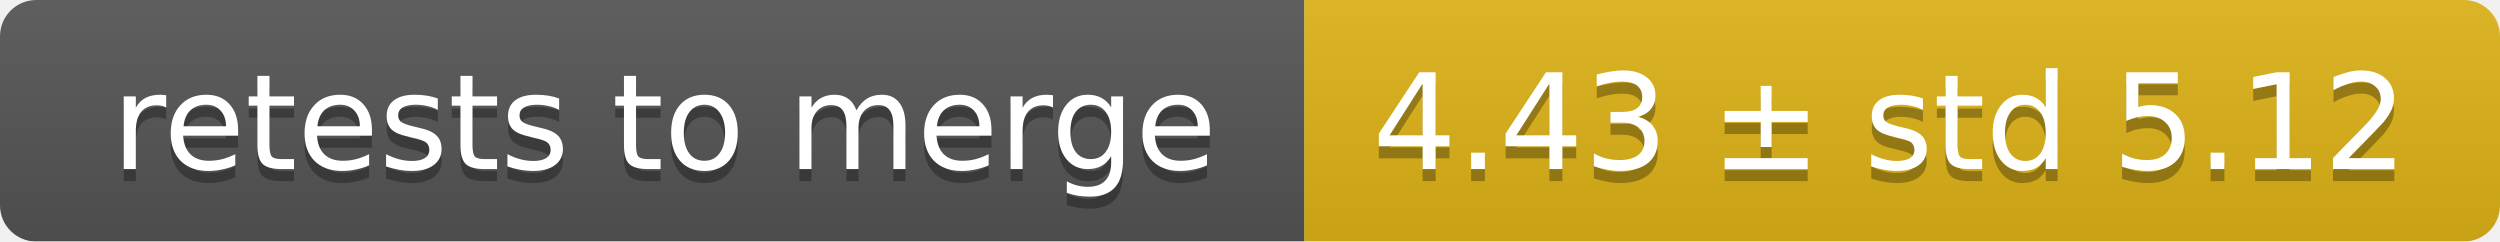
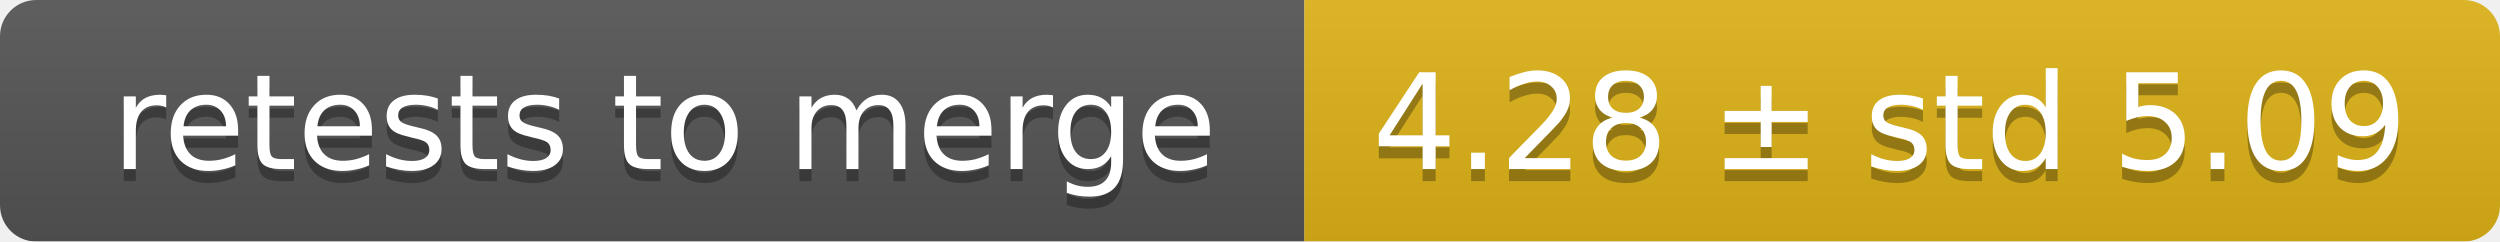
<svg xmlns="http://www.w3.org/2000/svg" width="207" height="20">
  <linearGradient id="smooth" x2="0" y2="100%">
    <stop offset="0" stop-color="#bbb" stop-opacity=".1" />
    <stop offset="1" stop-opacity=".1" />
  </linearGradient>
  <mask id="round">
    <rect width="207" height="20" rx="3" fill="#fff" />
  </mask>
  <g mask="url(#round)">
    <rect width="108" height="20" fill="#555" />
    <rect x="108" width="99" height="20" fill="#dfb317" />
    <rect width="207" height="20" fill="url(#smooth)" />
  </g>
  <g fill="#fff" text-anchor="middle" font-family="DejaVu Sans,Verdana,Geneva,sans-serif" font-size="11">
    <text x="55" y="15" fill="#010101" fill-opacity=".3">retests to merge</text>
    <text x="55" y="14">retests to merge</text>
-     <text x="156.5" y="15" fill="#010101" fill-opacity=".3">4.43 ± std 5.12</text>
-     <text x="156.5" y="14">4.43 ± std 5.12</text>
+     <text x="156.5" y="15" fill="#010101" fill-opacity=".3">4.28 ± std 5.09</text>
+     <text x="156.5" y="14">4.28 ± std 5.09</text>
  </g>
</svg>
